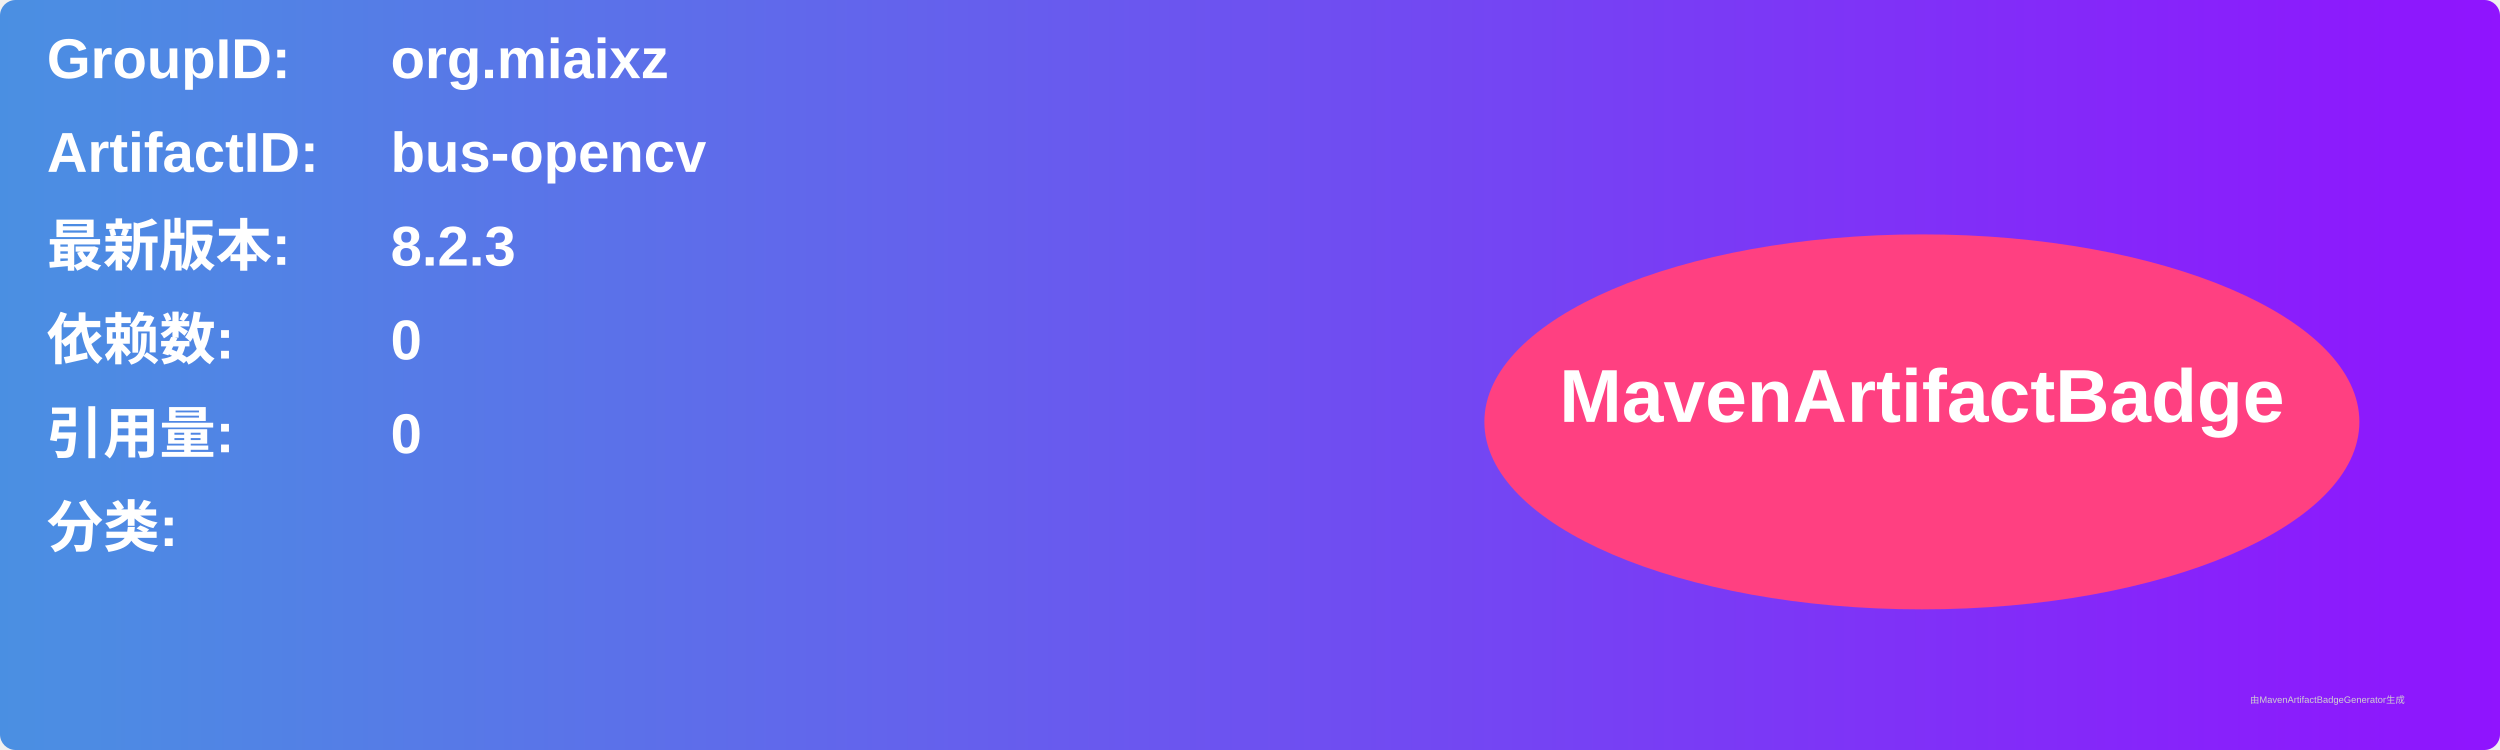
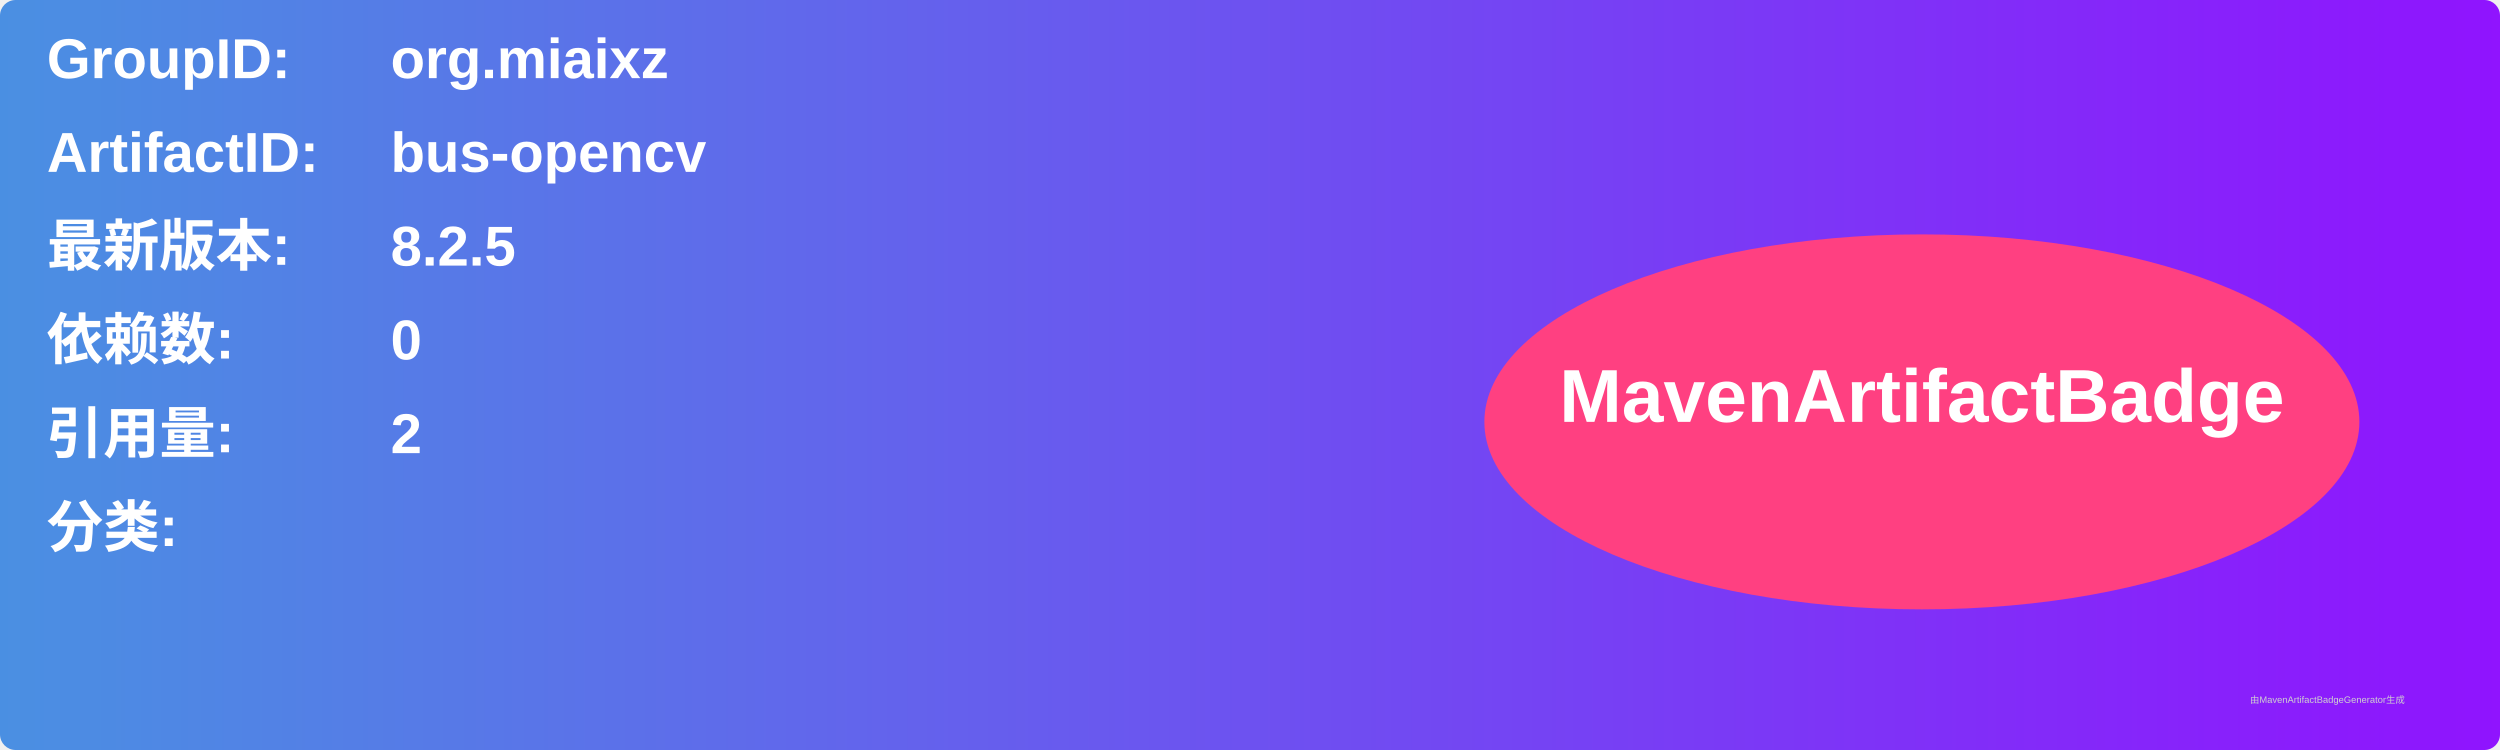
<svg xmlns="http://www.w3.org/2000/svg" width="800" height="240" viewBox="0 0 800 240">
  <linearGradient id="grad" x1="0%" y1="0%" x2="100%" y2="0%">
    <stop offset="0%" stop-color="#4a90e2" />
    <stop offset="100%" stop-color="#9013fe" />
  </linearGradient>
  <rect width="100%" height="100%" rx="5" ry="5" fill="url(#grad)" />
  <g transform="translate(15, 15)">
    <text x="0" y="10" font-family="Arial" font-size="18" fill="white" font-weight="bold" width="260">GroupID:</text>
    <text x="110" y="10" font-family="Arial" font-size="18" fill="white" font-weight="bold" width="460">org.miaixz</text>
    <text x="0" y="40" font-family="Arial" font-size="18" fill="white" font-weight="bold" width="260">ArtifactID:</text>
    <text x="110" y="40" font-family="Arial" font-size="18" fill="white" font-weight="bold" width="460">bus-opencv</text>
    <text x="0" y="70" font-family="Arial" font-size="18" fill="white" font-weight="bold">最新版本:</text>
    <text x="110" y="70" font-family="Arial" font-size="18" fill="white" font-weight="bold">
-       <tspan font-weight="bold">8.2.3</tspan>
+       <tspan font-weight="bold">8.2.5</tspan>
    </text>
    <text x="0" y="100" font-family="Arial" font-size="18" fill="white" font-weight="bold">依赖数: </text>
    <text x="110" y="100" font-family="Arial" font-size="18" fill="white">
      <tspan font-weight="bold">0</tspan>
    </text>
    <text x="0" y="130" font-family="Arial" font-size="18" fill="white" font-weight="bold">引用量: </text>
    <text x="110" y="130" font-family="Arial" font-size="18" fill="white">
-       <tspan font-weight="bold">0</tspan>
+       <tspan font-weight="bold">2</tspan>
    </text>
    <text x="0" y="160" font-family="Arial" font-size="18" fill="white" font-weight="bold">分类:</text>
    <text x="10" y="190" font-family="Arial" font-size="10" fill="white">
      <tspan font-weight="bold" />
    </text>
    <ellipse cx="600" cy="120" rx="140" ry="60" fill="#ff4081" />
    <text x="600" y="120" text-anchor="middle" font-family="Arial" font-size="24" fill="white" font-weight="bold">MavenArtifactBadge</text>
  </g>
  <text x="720" y="225" font-family="Arial" font-size="3" fill="#d0d0d0">由MavenArtifactBadgeGenerator生成</text>
</svg>
